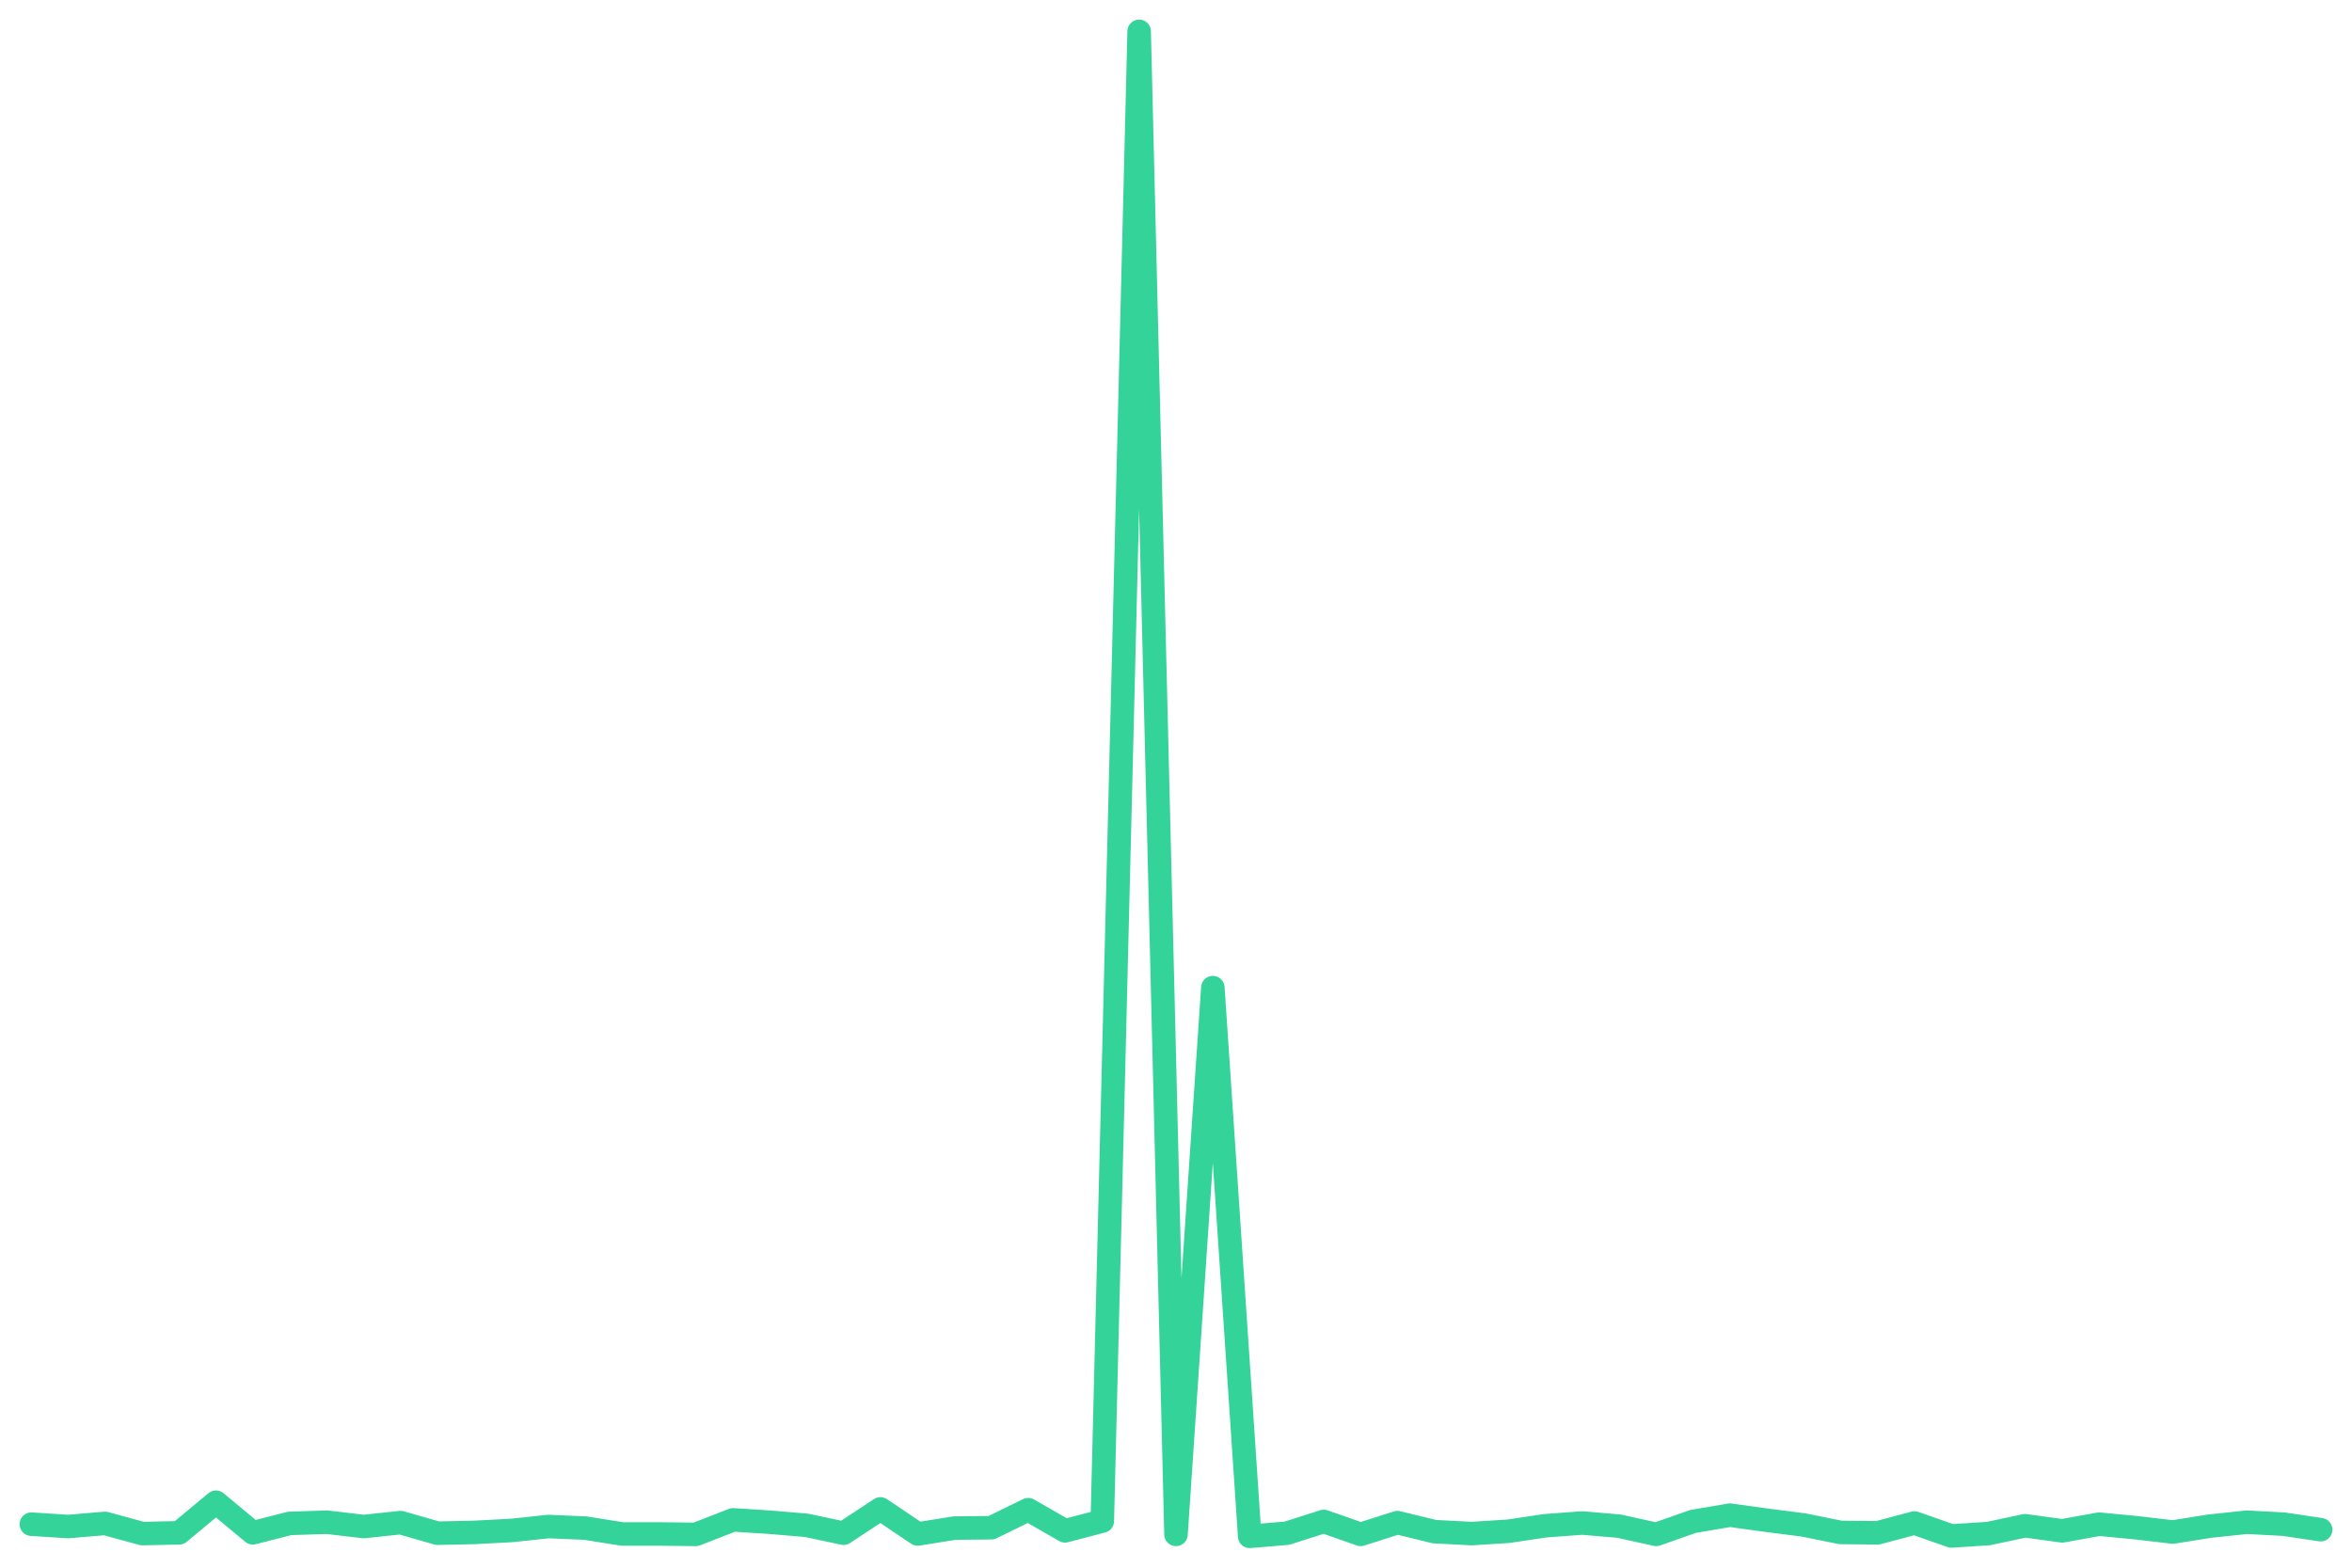
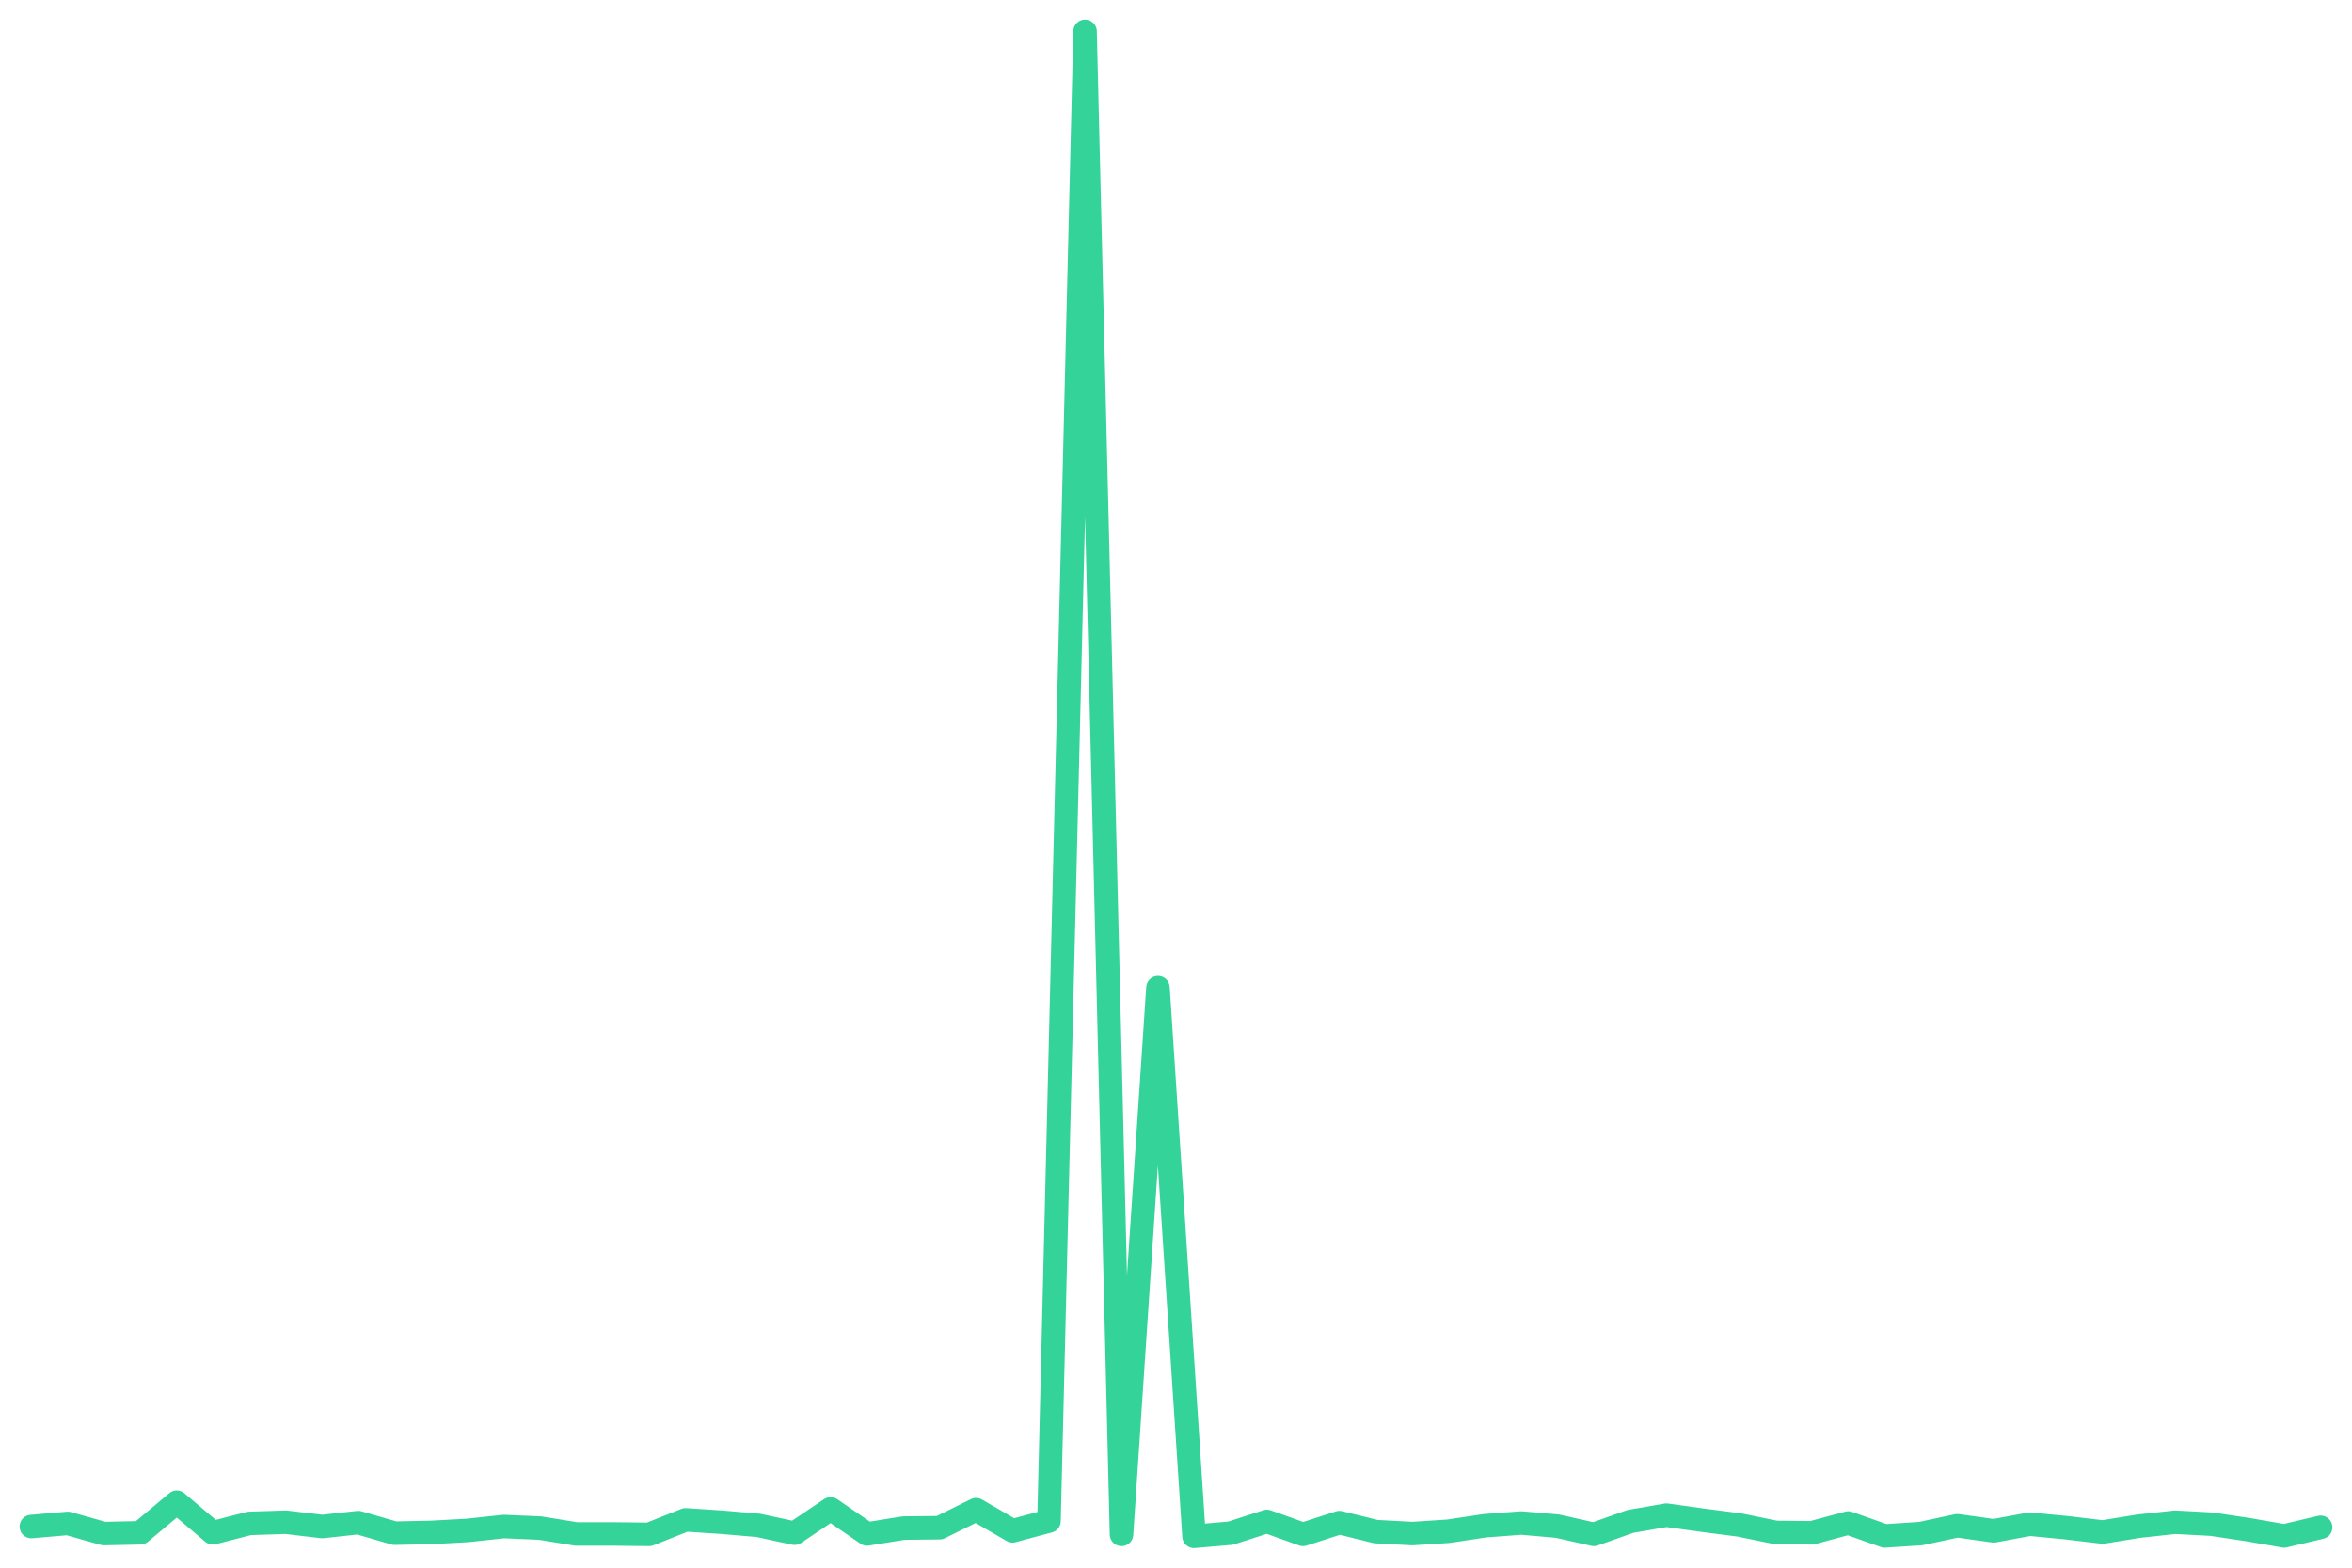
<svg xmlns="http://www.w3.org/2000/svg" viewBox="0 0 600 400" width="600" height="400">
-   <polyline fill="none" stroke="#34d399" stroke-width="6" stroke-linejoin="round" stroke-linecap="round" points="8.0,388.9 17.4,389.5 26.8,388.7 36.3,391.3 45.7,391.1 55.1,383.3 64.5,391.1 73.9,388.7 83.4,388.4 92.8,389.5 102.2,388.5 111.6,391.2 121.0,391.0 130.5,390.5 139.9,389.5 149.3,389.9 158.7,391.4 168.1,391.4 177.5,391.5 187.0,387.8 196.4,388.4 205.8,389.2 215.2,391.2 224.6,385.0 234.1,391.4 243.5,389.9 252.9,389.8 262.3,385.2 271.7,390.6 281.2,388.1 290.6,8.0 300.0,391.5 309.4,252.0 318.8,392.0 328.3,391.2 337.7,388.2 347.1,391.5 356.5,388.5 365.9,390.8 375.4,391.3 384.8,390.7 394.2,389.3 403.6,388.6 413.0,389.4 422.5,391.5 431.9,388.2 441.3,386.6 450.7,387.9 460.1,389.1 469.5,391.0 479.0,391.1 488.4,388.6 497.8,391.9 507.2,391.3 516.6,389.3 526.1,390.6 535.5,388.9 544.9,389.8 554.3,390.9 563.7,389.4 573.2,388.4 582.6,388.9 592.0,390.3" />
+   <polyline fill="none" stroke="#34d399" stroke-width="6" stroke-linejoin="round" stroke-linecap="round" points="8.0,389.5 17.3,388.7 26.5,391.3 35.8,391.1 45.1,383.3 54.3,391.1 63.6,388.7 72.9,388.4 82.2,389.5 91.4,388.5 100.7,391.2 110.0,391.0 119.2,390.5 128.5,389.5 137.8,389.9 147.0,391.4 156.3,391.4 165.6,391.5 174.9,387.8 184.1,388.4 193.4,389.2 202.7,391.2 211.9,385.0 221.2,391.4 230.5,389.9 239.7,389.8 249.0,385.2 258.3,390.6 267.6,388.1 276.8,8.0 286.1,391.5 295.4,252.0 304.6,392.0 313.9,391.2 323.2,388.2 332.4,391.5 341.7,388.5 351.0,390.8 360.3,391.3 369.5,390.7 378.8,389.3 388.1,388.6 397.3,389.4 406.6,391.5 415.9,388.2 425.1,386.6 434.4,387.9 443.7,389.1 453.0,391.0 462.2,391.1 471.5,388.6 480.8,391.9 490.0,391.3 499.3,389.3 508.6,390.6 517.8,388.9 527.1,389.8 536.4,390.9 545.7,389.4 554.9,388.4 564.2,388.9 573.5,390.3 582.7,391.9 592.0,389.7" />
</svg>
